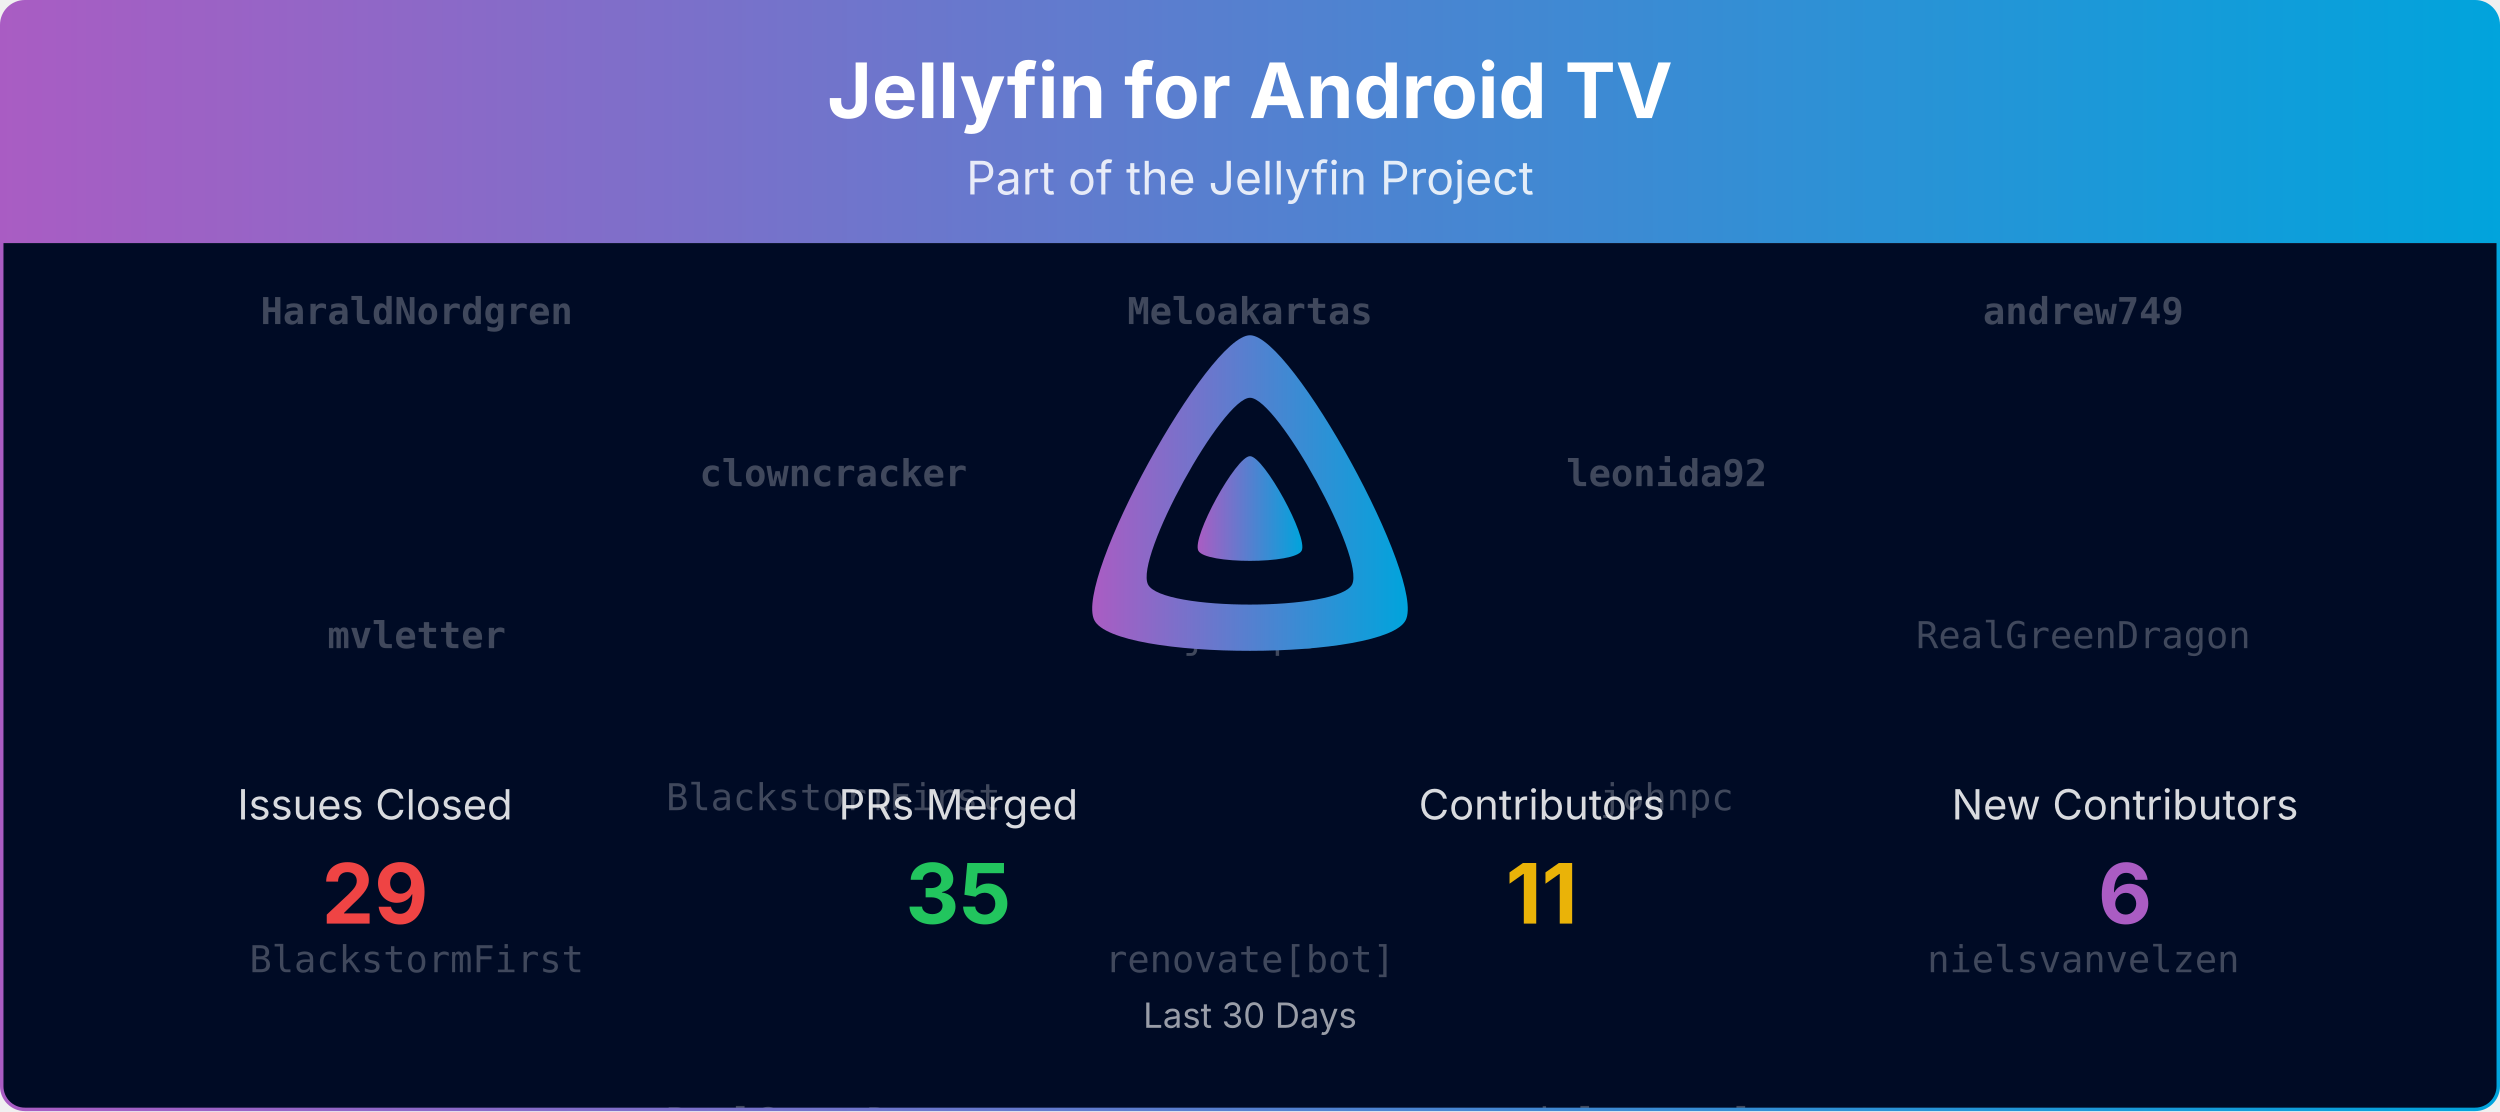
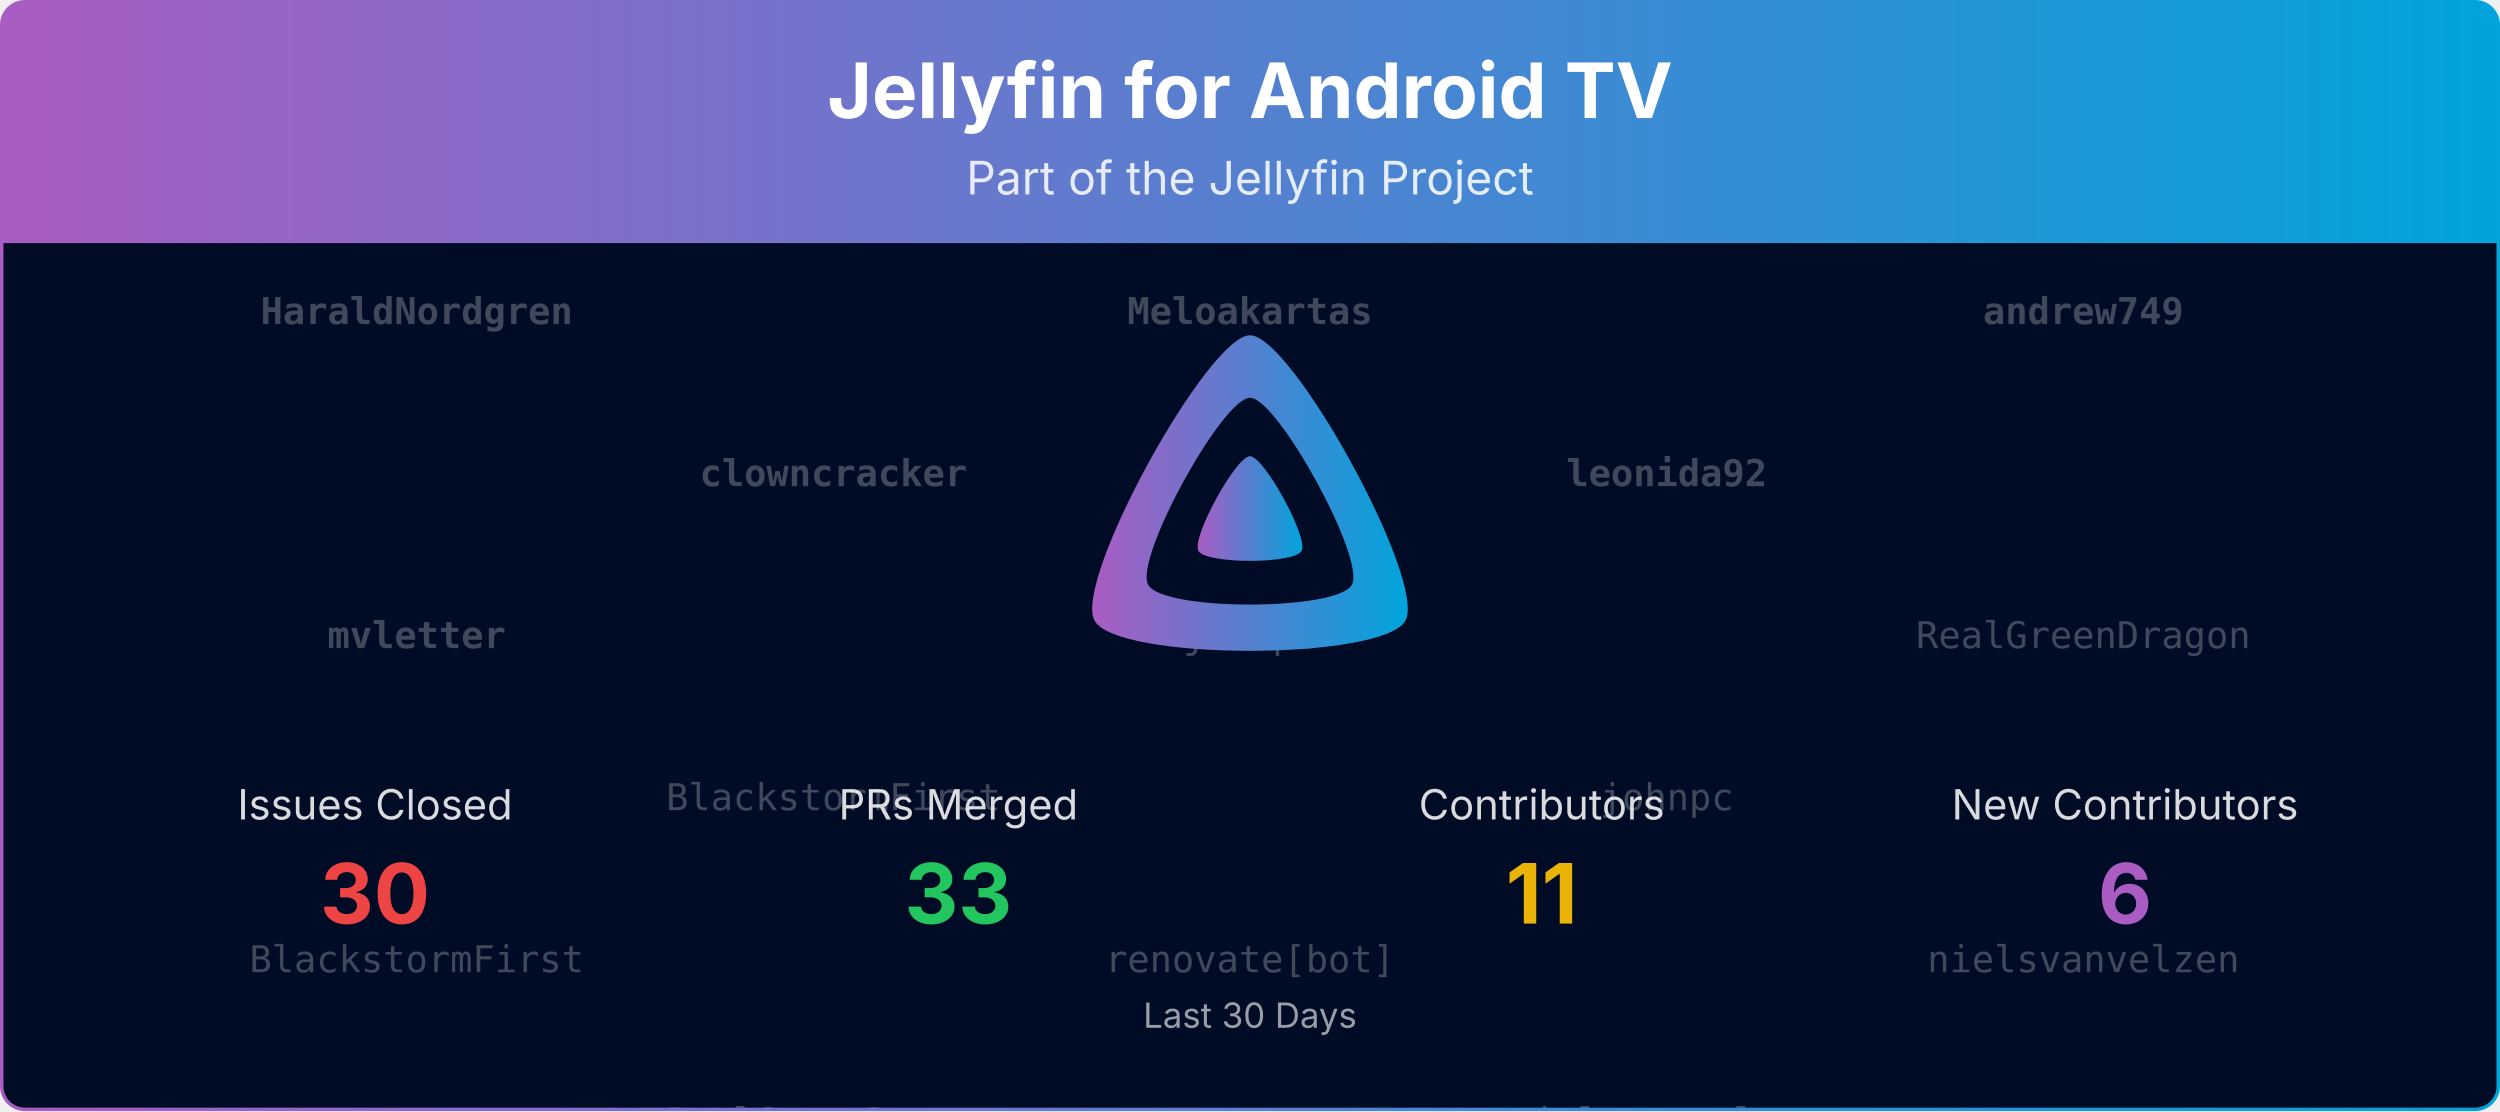
<svg xmlns="http://www.w3.org/2000/svg" viewBox="0 0 1080 480" width="100%" role="img" aria-label="Jellyfin for Android TV">
  <defs>
    <linearGradient id="banner-jellyfin-androidtv-grad" x1="0" y1="0" x2="1" y2="0">
      <stop offset="0%" stop-color="#AA5CC3" />
      <stop offset="100%" stop-color="#00A4DC" />
    </linearGradient>
    <clipPath id="banner-jellyfin-androidtv-grad-clip">
      <rect x="0.75" y="0.75" width="1078.5" height="478.5" rx="10" ry="10" />
    </clipPath>
  </defs>
  <defs>
    <clipPath id="banner-jellyfin-androidtv-grad-rain-clip">
      <rect x="0.75" y="105" width="1078.5" height="374.25" />
    </clipPath>
  </defs>
  <g clip-path="url(#banner-jellyfin-androidtv-grad-clip)">
    <path d="M0.75,10.75 A10.0,10.0 0 0 1 10.75,0.75 L1069.25,0.75 A10.0,10.0 0 0 1 1079.25,10.75 L1079.25,105.00 L0.75,105.00 Z" fill="url(#banner-jellyfin-androidtv-grad)" />
    <text x="540.0" y="51" text-anchor="middle" font-size="33" font-weight="700" font-family="Plus Jakarta Sans, system-ui, -apple-system, Segoe UI, sans-serif" fill="#ffffff">Jellyfin for Android TV</text>
    <text x="540.0" y="84" text-anchor="middle" font-size="20" font-family="Plus Jakarta Sans, system-ui, -apple-system, Segoe UI, sans-serif" fill="#ffffff" opacity="0.85">Part of the Jellyfin Project</text>
    <rect x="0.75" y="105" width="1078.5" height="374.25" fill="#000b25" />
    <g opacity="0.25" clip-path="url(#banner-jellyfin-androidtv-grad-rain-clip)" font-family="ui-monospace, SFMono-Regular, Menlo, Consolas, monospace" font-size="16" fill="#ffffff" text-anchor="middle">
      <g transform="translate(180.00,105)">
        <g>
          <animateTransform attributeName="transform" type="translate" values="0,-420;0,0" dur="10.00s" begin="-0.00s" repeatCount="indefinite" />
          <text y="35.0" font-weight="700">HaraldNordgren</text>
          <text y="175.0" font-weight="700">mvletter</text>
          <text y="315.0">BlackstormFirst</text>
          <text y="455.0" font-weight="700">HaraldNordgren</text>
          <text y="595.0" font-weight="700">mvletter</text>
          <text y="735.0">BlackstormFirst</text>
        </g>
      </g>
      <g transform="translate(540.00,105)">
        <g>
          <animateTransform attributeName="transform" type="translate" values="0,-420;0,0" dur="10.00s" begin="-1.91s" repeatCount="indefinite" />
          <text y="35.0" font-weight="700">Meloakartas</text>
          <text y="175.0">johnpc</text>
          <text y="315.0">renovate[bot]</text>
          <text y="455.0" font-weight="700">Meloakartas</text>
          <text y="595.0">johnpc</text>
          <text y="735.0">renovate[bot]</text>
        </g>
      </g>
      <g transform="translate(900.00,105)">
        <g>
          <animateTransform attributeName="transform" type="translate" values="0,-420;0,0" dur="10.00s" begin="-3.82s" repeatCount="indefinite" />
          <text y="35.0" font-weight="700">andrew749</text>
          <text y="175.0">RealGreenDragon</text>
          <text y="315.0">nielsvanvelzen</text>
          <text y="455.0" font-weight="700">andrew749</text>
          <text y="595.0">RealGreenDragon</text>
          <text y="735.0">nielsvanvelzen</text>
        </g>
      </g>
      <g transform="translate(360.00,105)">
        <g>
          <animateTransform attributeName="transform" type="translate" values="0,-420;0,0" dur="10.00s" begin="-5.73s" repeatCount="indefinite" />
          <text y="105.0" font-weight="700">clowncracker</text>
          <text y="245.0">BlackstormFirst</text>
          <text y="385.0">RealGreenDragon</text>
          <text y="525.0" font-weight="700">clowncracker</text>
          <text y="665.0">BlackstormFirst</text>
          <text y="805.0">RealGreenDragon</text>
        </g>
      </g>
      <g transform="translate(720.00,105)">
        <g>
          <animateTransform attributeName="transform" type="translate" values="0,-420;0,0" dur="10.00s" begin="-7.64s" repeatCount="indefinite" />
          <text y="105.0" font-weight="700">leonida92</text>
          <text y="245.0">johnpc</text>
          <text y="385.0">nielsvanvelzen</text>
          <text y="525.0" font-weight="700">leonida92</text>
          <text y="665.0">johnpc</text>
          <text y="805.0">nielsvanvelzen</text>
        </g>
      </g>
    </g>
    <g transform="translate(465.00,138.00) scale(0.29297)">
      <path fill="url(#banner-jellyfin-androidtv-grad)" fill-rule="evenodd" d="M256,23.3c-61.6,0-259.8,359.4-229.6,420.1s429.3,60,459.2,0S317.6,23.3,256,23.3zM406.5,390.8c-19.6,39.3-281.1,39.8-300.9,0s110.1-275.3,150.4-275.3S426.1,351.4,406.5,390.8z" />
      <path fill="url(#banner-jellyfin-androidtv-grad)" d="M256,201.6c-20.4,0-86.2,119.3-76.2,139.4s142.5,19.9,152.4,0S276.5,201.6,256,201.6z" />
    </g>
    <text x="162.0" y="354.0" text-anchor="middle" font-size="18" font-family="Plus Jakarta Sans, system-ui, -apple-system, Segoe UI, sans-serif" fill="#ffffff" opacity="0.85">Issues Closed</text>
-     <text x="162.0" y="399.0" text-anchor="middle" font-size="36" font-weight="700" font-family="Plus Jakarta Sans, system-ui, -apple-system, Segoe UI, sans-serif" fill="#ef4444">29</text>
+     <text x="162.0" y="399.0" text-anchor="middle" font-size="36" font-weight="700" font-family="Plus Jakarta Sans, system-ui, -apple-system, Segoe UI, sans-serif" fill="#ef4444">30</text>
    <text x="414.0" y="354.0" text-anchor="middle" font-size="18" font-family="Plus Jakarta Sans, system-ui, -apple-system, Segoe UI, sans-serif" fill="#ffffff" opacity="0.85">PRs Merged</text>
-     <text x="414.0" y="399.0" text-anchor="middle" font-size="36" font-weight="700" font-family="Plus Jakarta Sans, system-ui, -apple-system, Segoe UI, sans-serif" fill="#22c55e">35</text>
+     <text x="414.0" y="399.0" text-anchor="middle" font-size="36" font-weight="700" font-family="Plus Jakarta Sans, system-ui, -apple-system, Segoe UI, sans-serif" fill="#22c55e">33</text>
    <text x="666.0" y="354.0" text-anchor="middle" font-size="18" font-family="Plus Jakarta Sans, system-ui, -apple-system, Segoe UI, sans-serif" fill="#ffffff" opacity="0.85">Contributors</text>
    <text x="666.0" y="399.0" text-anchor="middle" font-size="36" font-weight="700" font-family="Plus Jakarta Sans, system-ui, -apple-system, Segoe UI, sans-serif" fill="#eab308">11</text>
    <text x="918.0" y="354.0" text-anchor="middle" font-size="18" font-family="Plus Jakarta Sans, system-ui, -apple-system, Segoe UI, sans-serif" fill="#ffffff" opacity="0.85">New Contributors</text>
    <text x="918.0" y="399.0" text-anchor="middle" font-size="36" font-weight="700" font-family="Plus Jakarta Sans, system-ui, -apple-system, Segoe UI, sans-serif" fill="#AA5CC3">6</text>
    <text x="540.0" y="444.0" text-anchor="middle" font-size="15" font-family="Plus Jakarta Sans, system-ui, -apple-system, Segoe UI, sans-serif" fill="#ffffff" opacity="0.6">Last 30 Days</text>
  </g>
  <rect x="0.75" y="0.75" width="1078.5" height="478.5" rx="10" ry="10" fill="none" stroke="url(#banner-jellyfin-androidtv-grad)" stroke-width="1.5" />
</svg>
